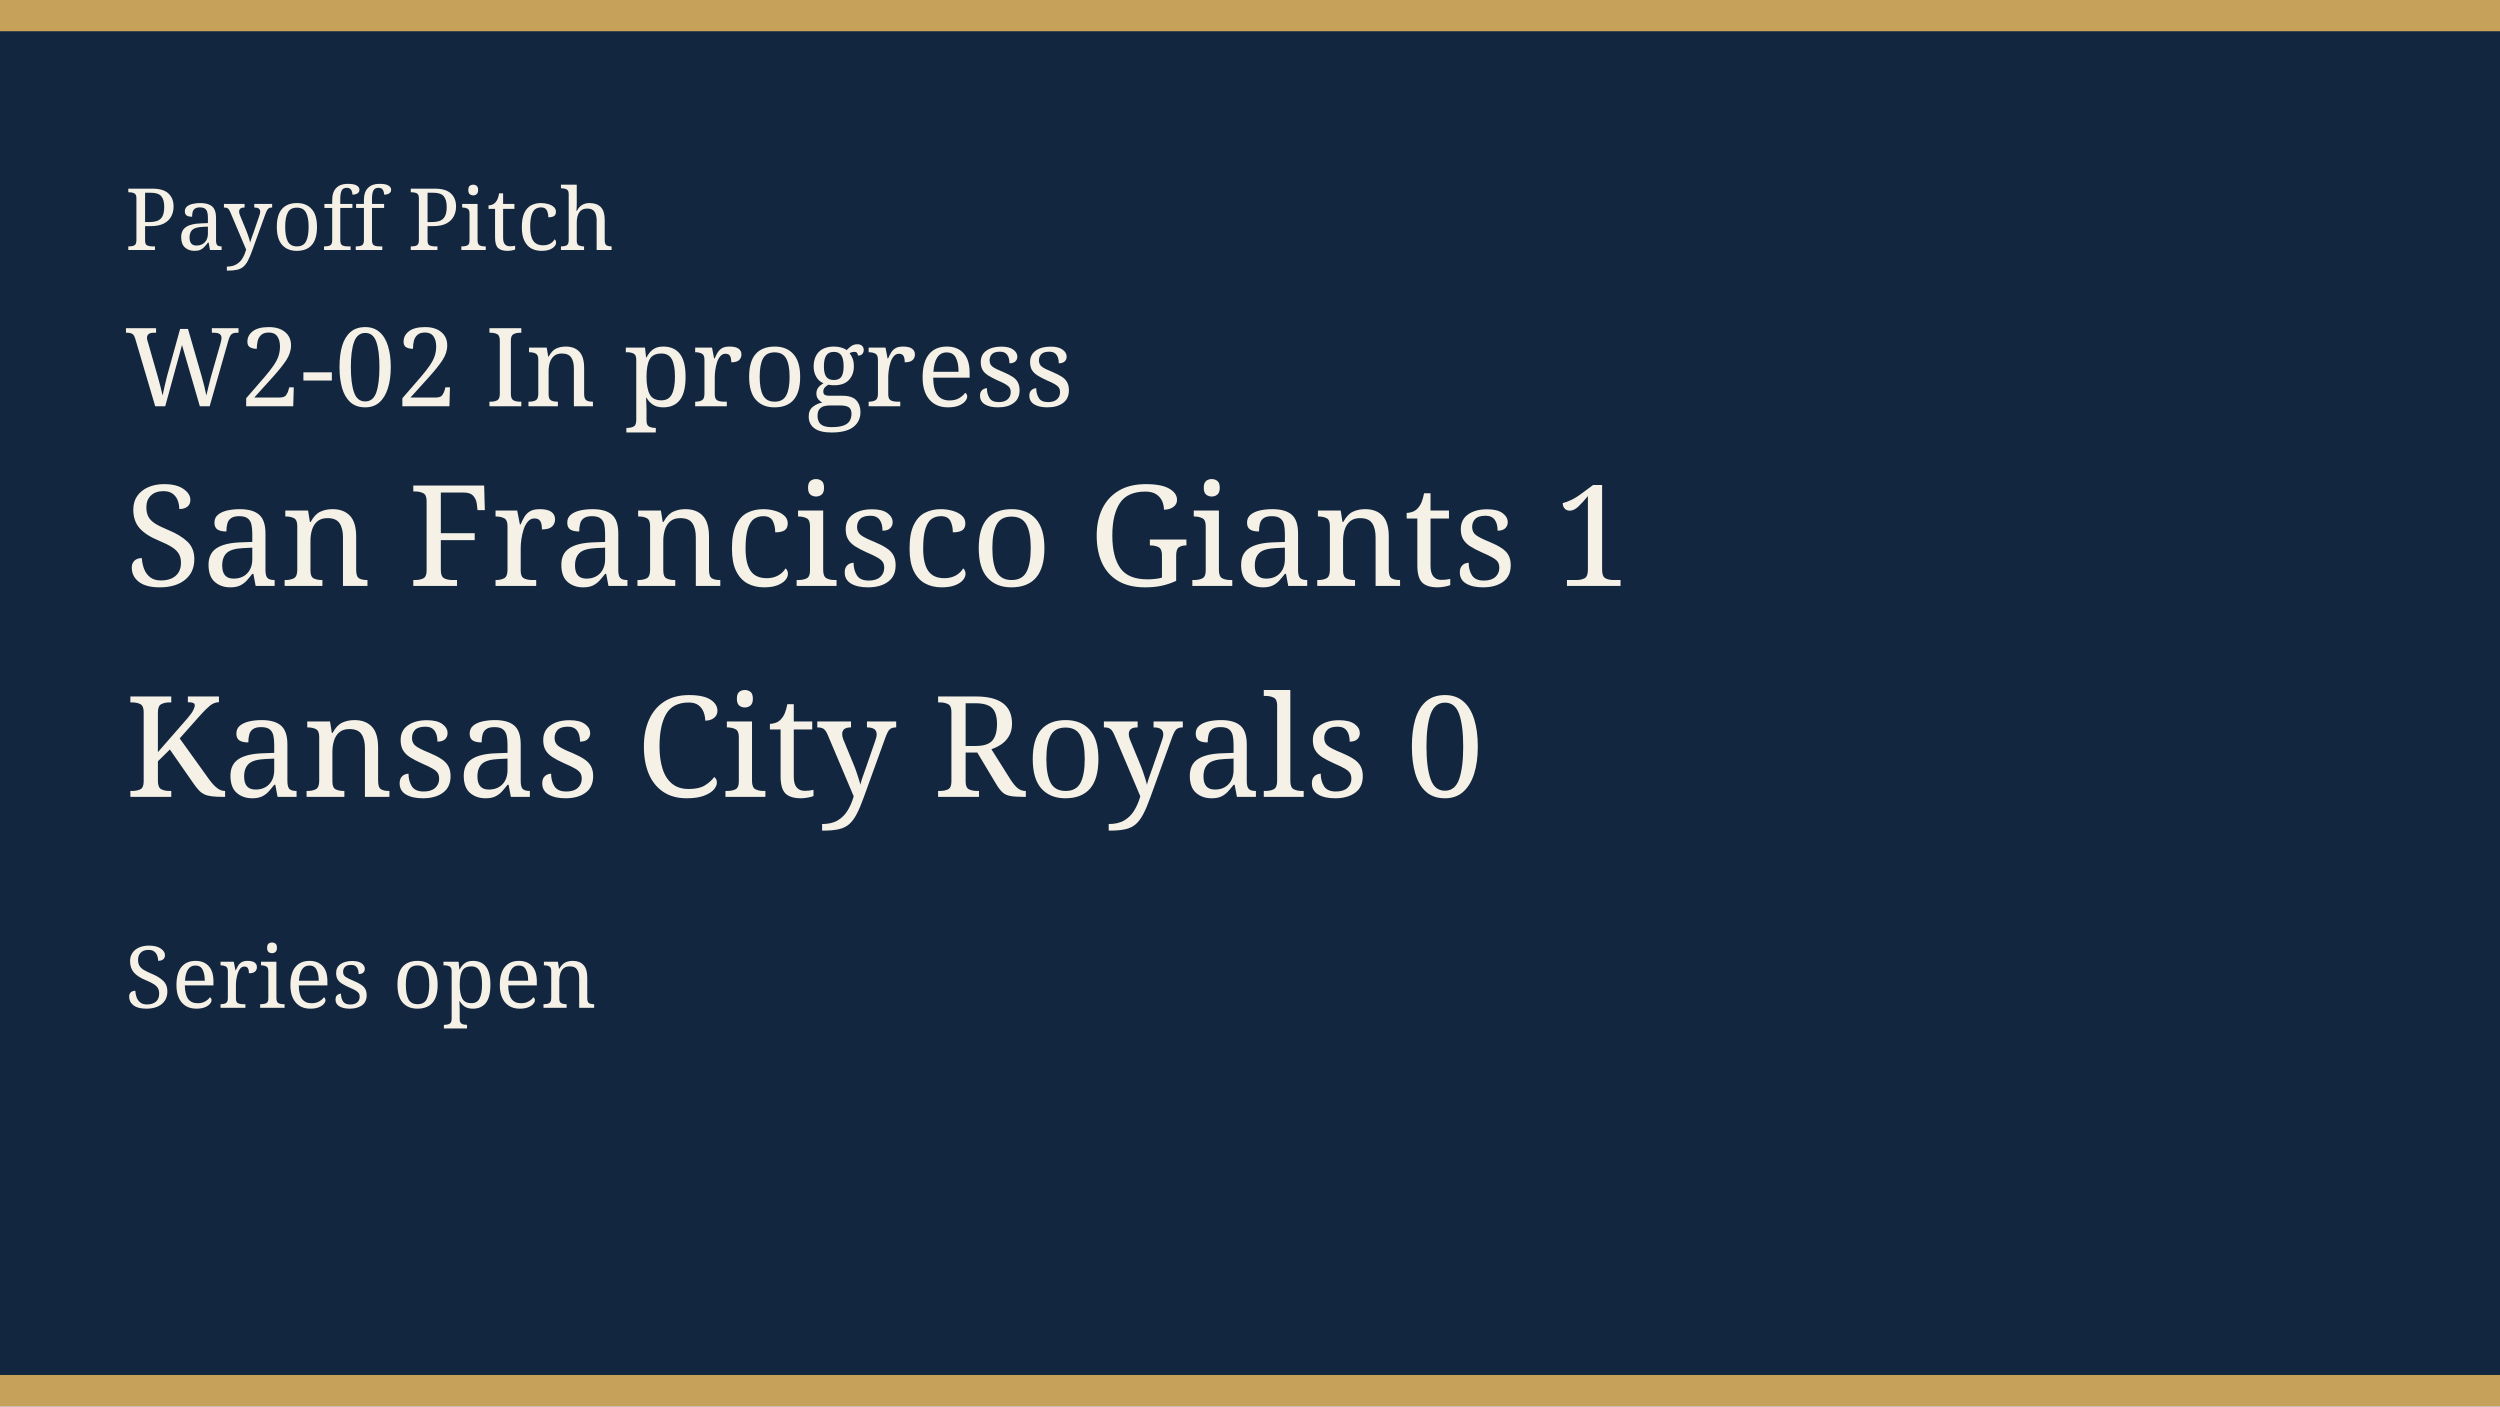
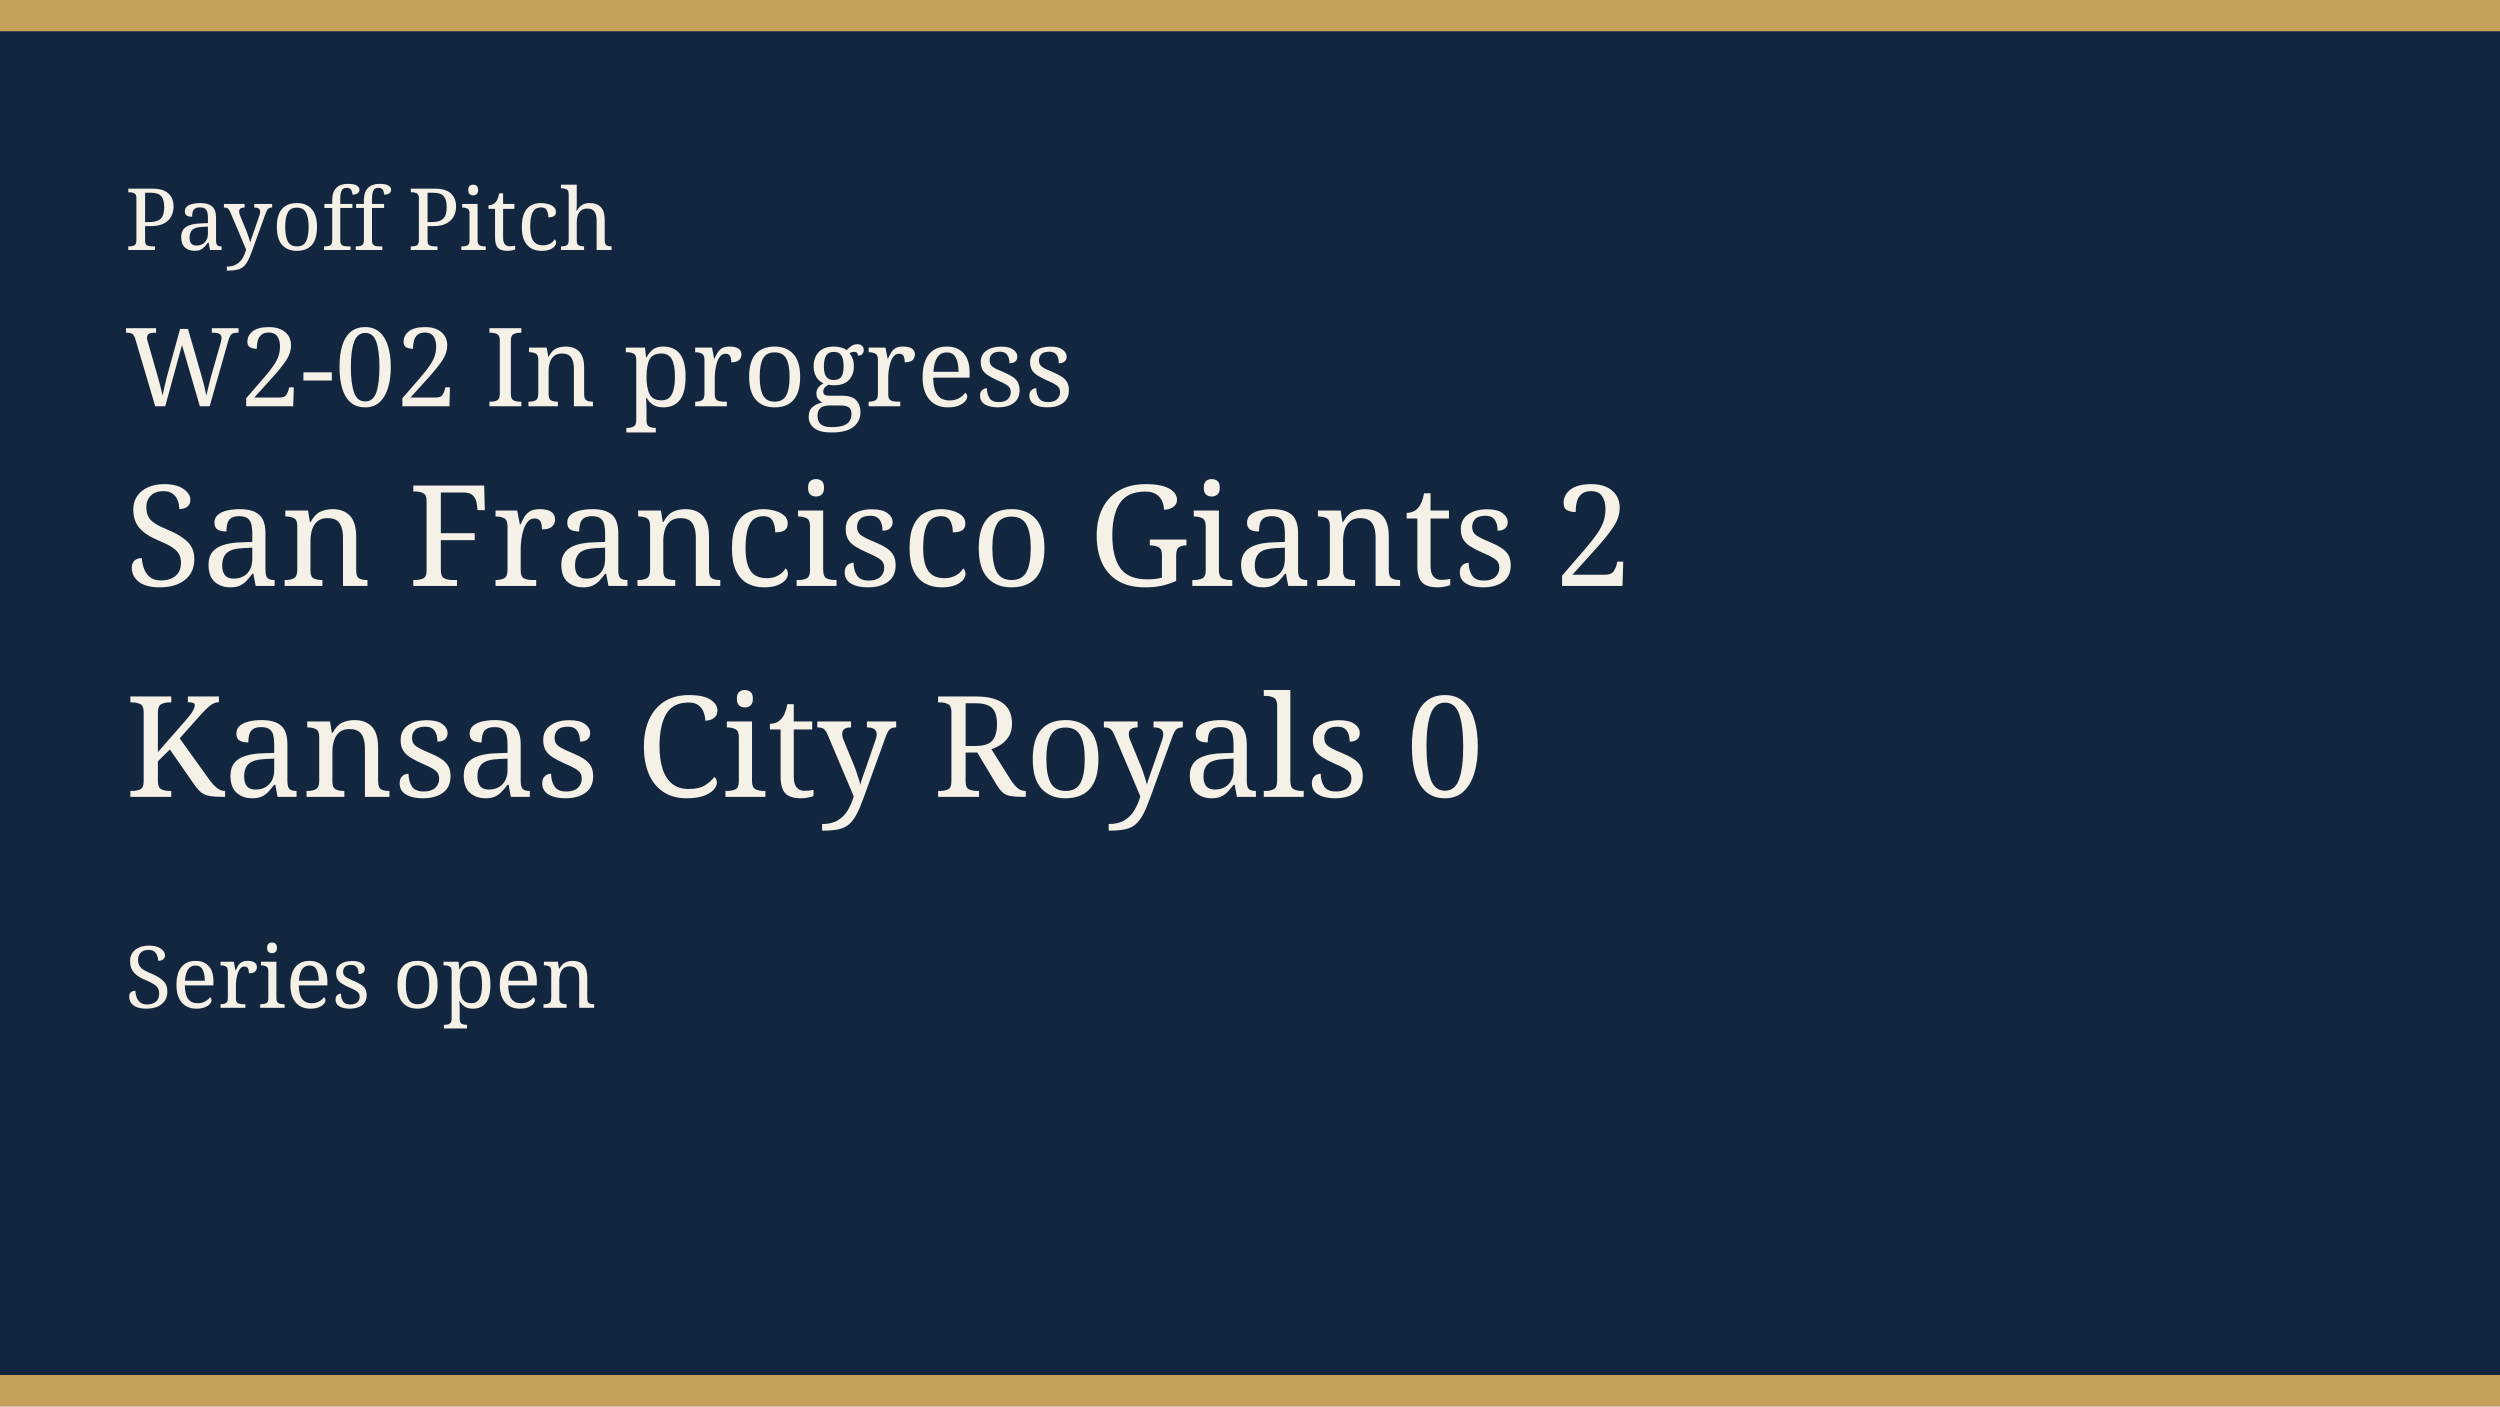
<svg xmlns="http://www.w3.org/2000/svg" width="640" height="360" viewBox="0 0 640 360" role="img">
  <rect width="640" height="360" fill="#12263f" />
  <rect width="640" height="8" fill="#c6a15a" />
  <rect y="352" width="640" height="8" fill="#c6a15a" />
  <text x="32" y="64" fill="#f6f1e6" font-family="Georgia, serif" font-size="22">Payoff Pitch</text>
  <text x="32" y="104" fill="#f6f1e6" font-family="Georgia, serif" font-size="28">W2-02 In progress</text>
-   <text x="32" y="150" fill="#f6f1e6" font-family="Georgia, serif" font-size="36">San Francisco Giants 1</text>
+   <text x="32" y="150" fill="#f6f1e6" font-family="Georgia, serif" font-size="36">San Francisco Giants 2</text>
  <text x="32" y="204" fill="#f6f1e6" font-family="Georgia, serif" font-size="36">Kansas City Royals 0</text>
  <text x="32" y="258" fill="#f6f1e6" font-family="Georgia, serif" font-size="22">Series open</text>
</svg>
